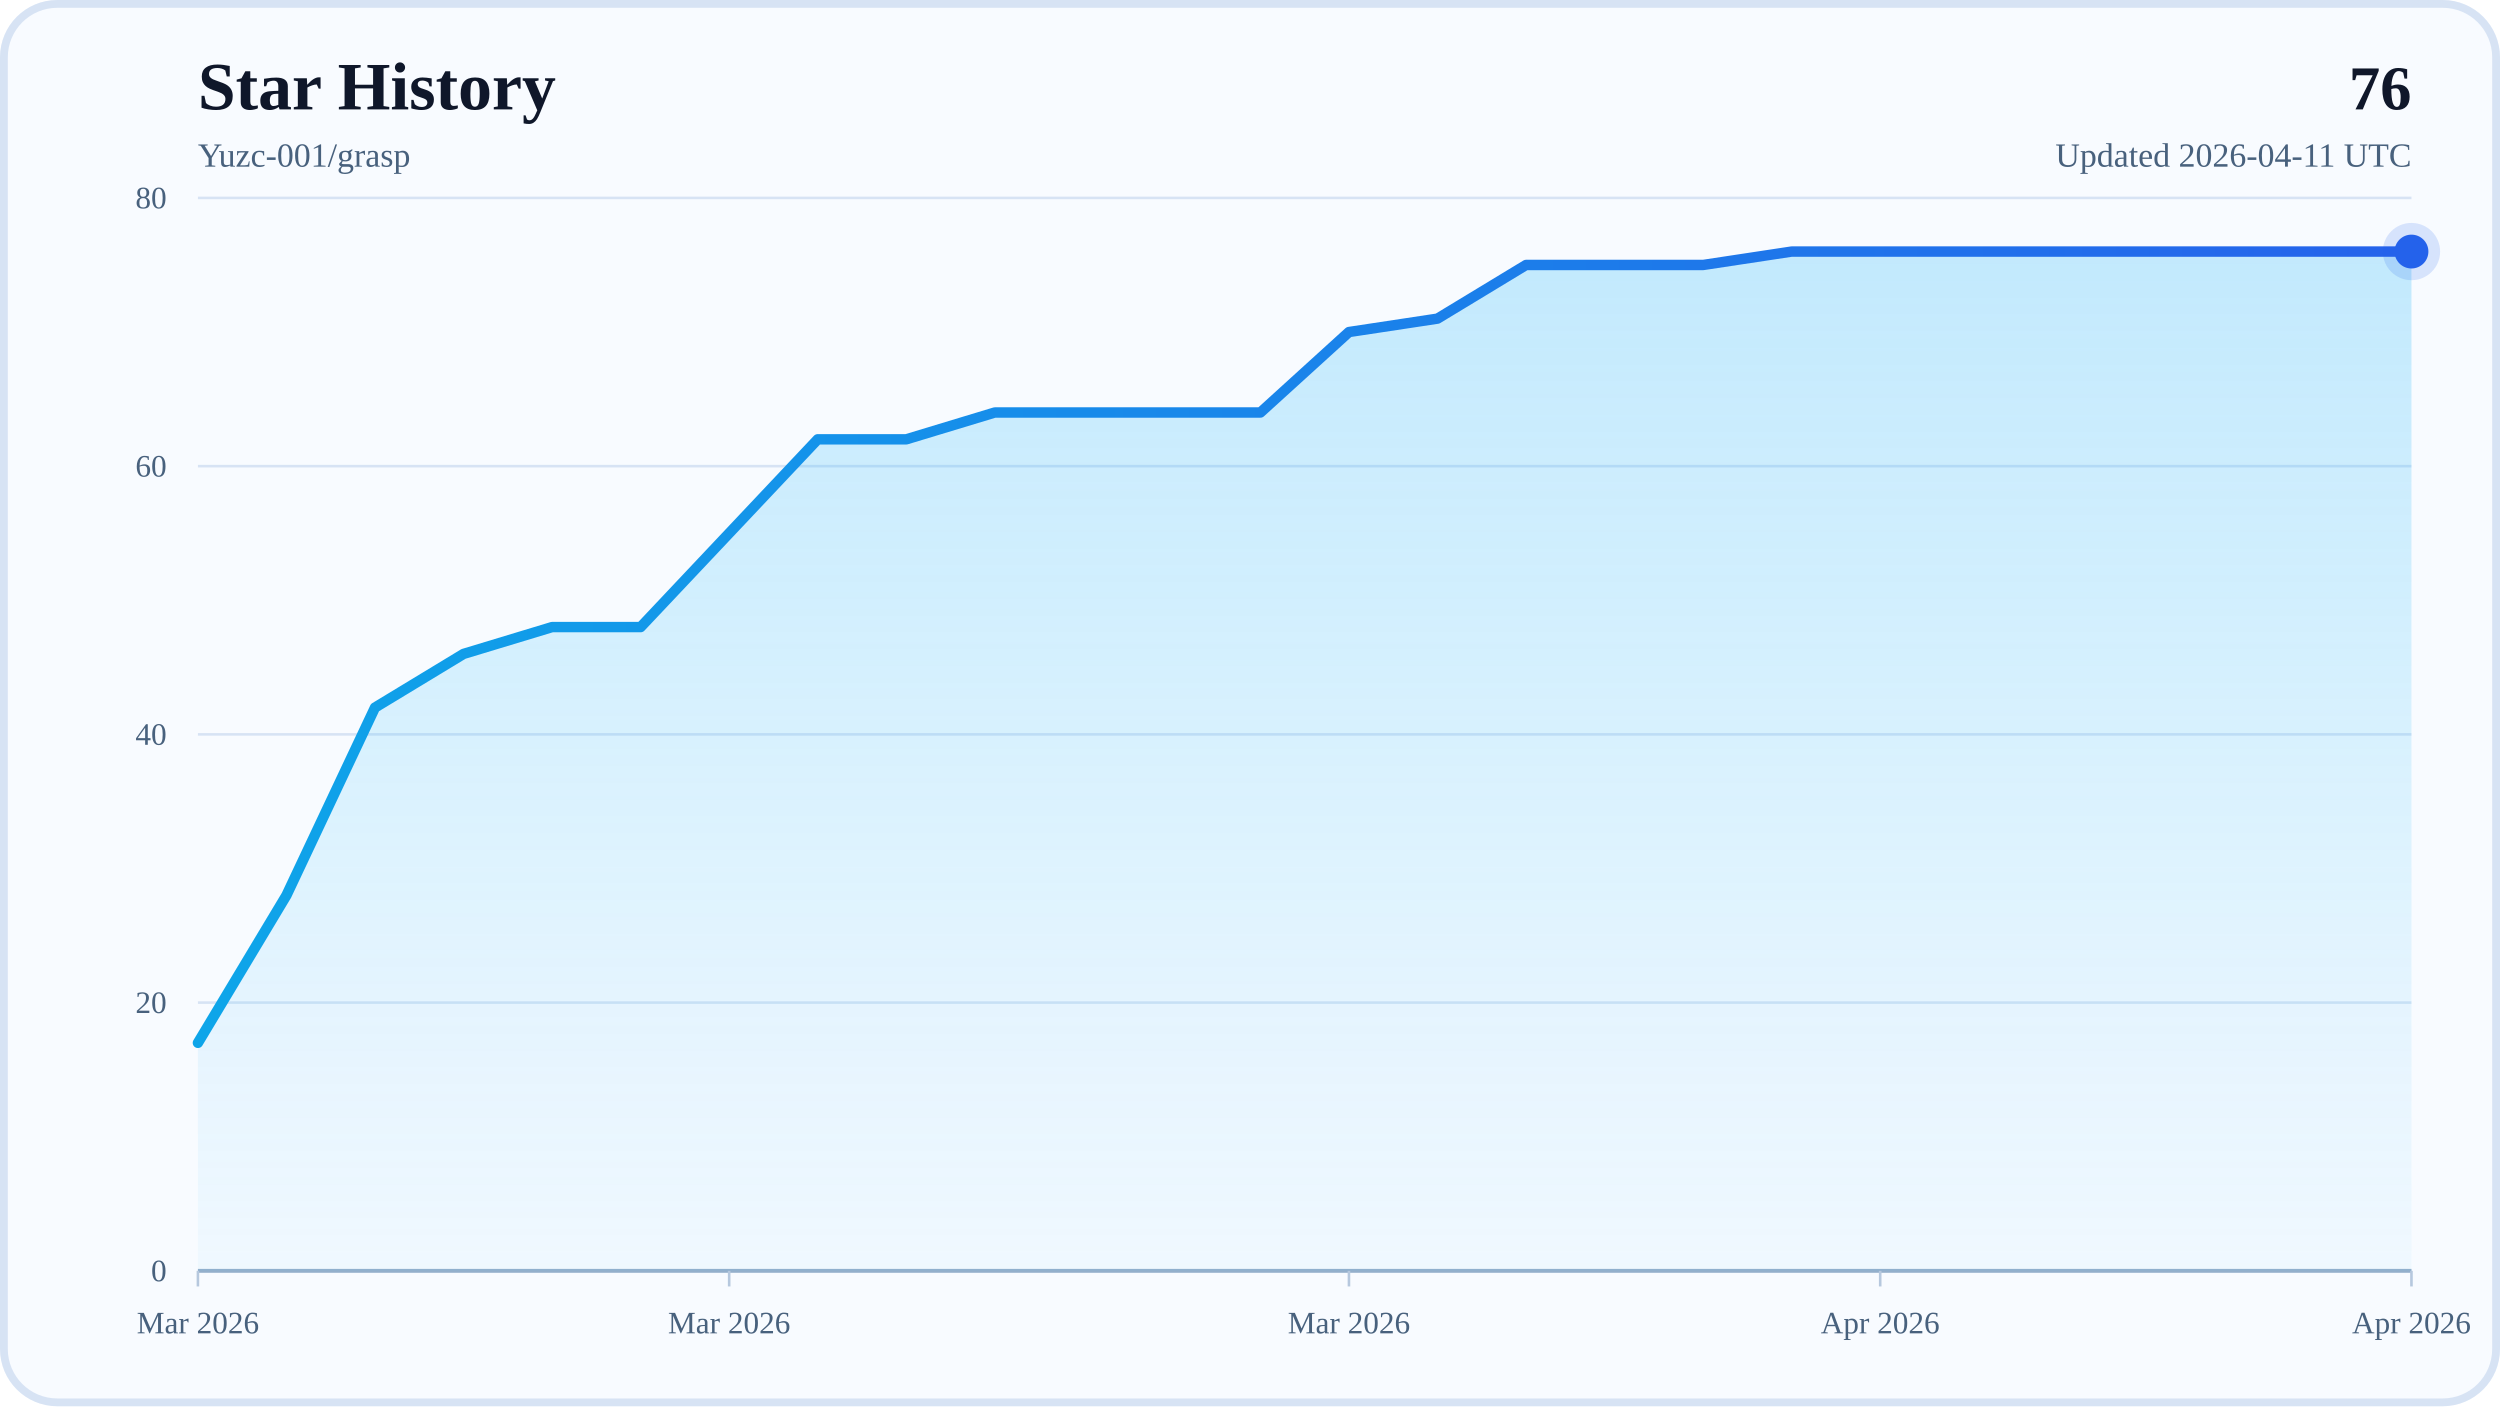
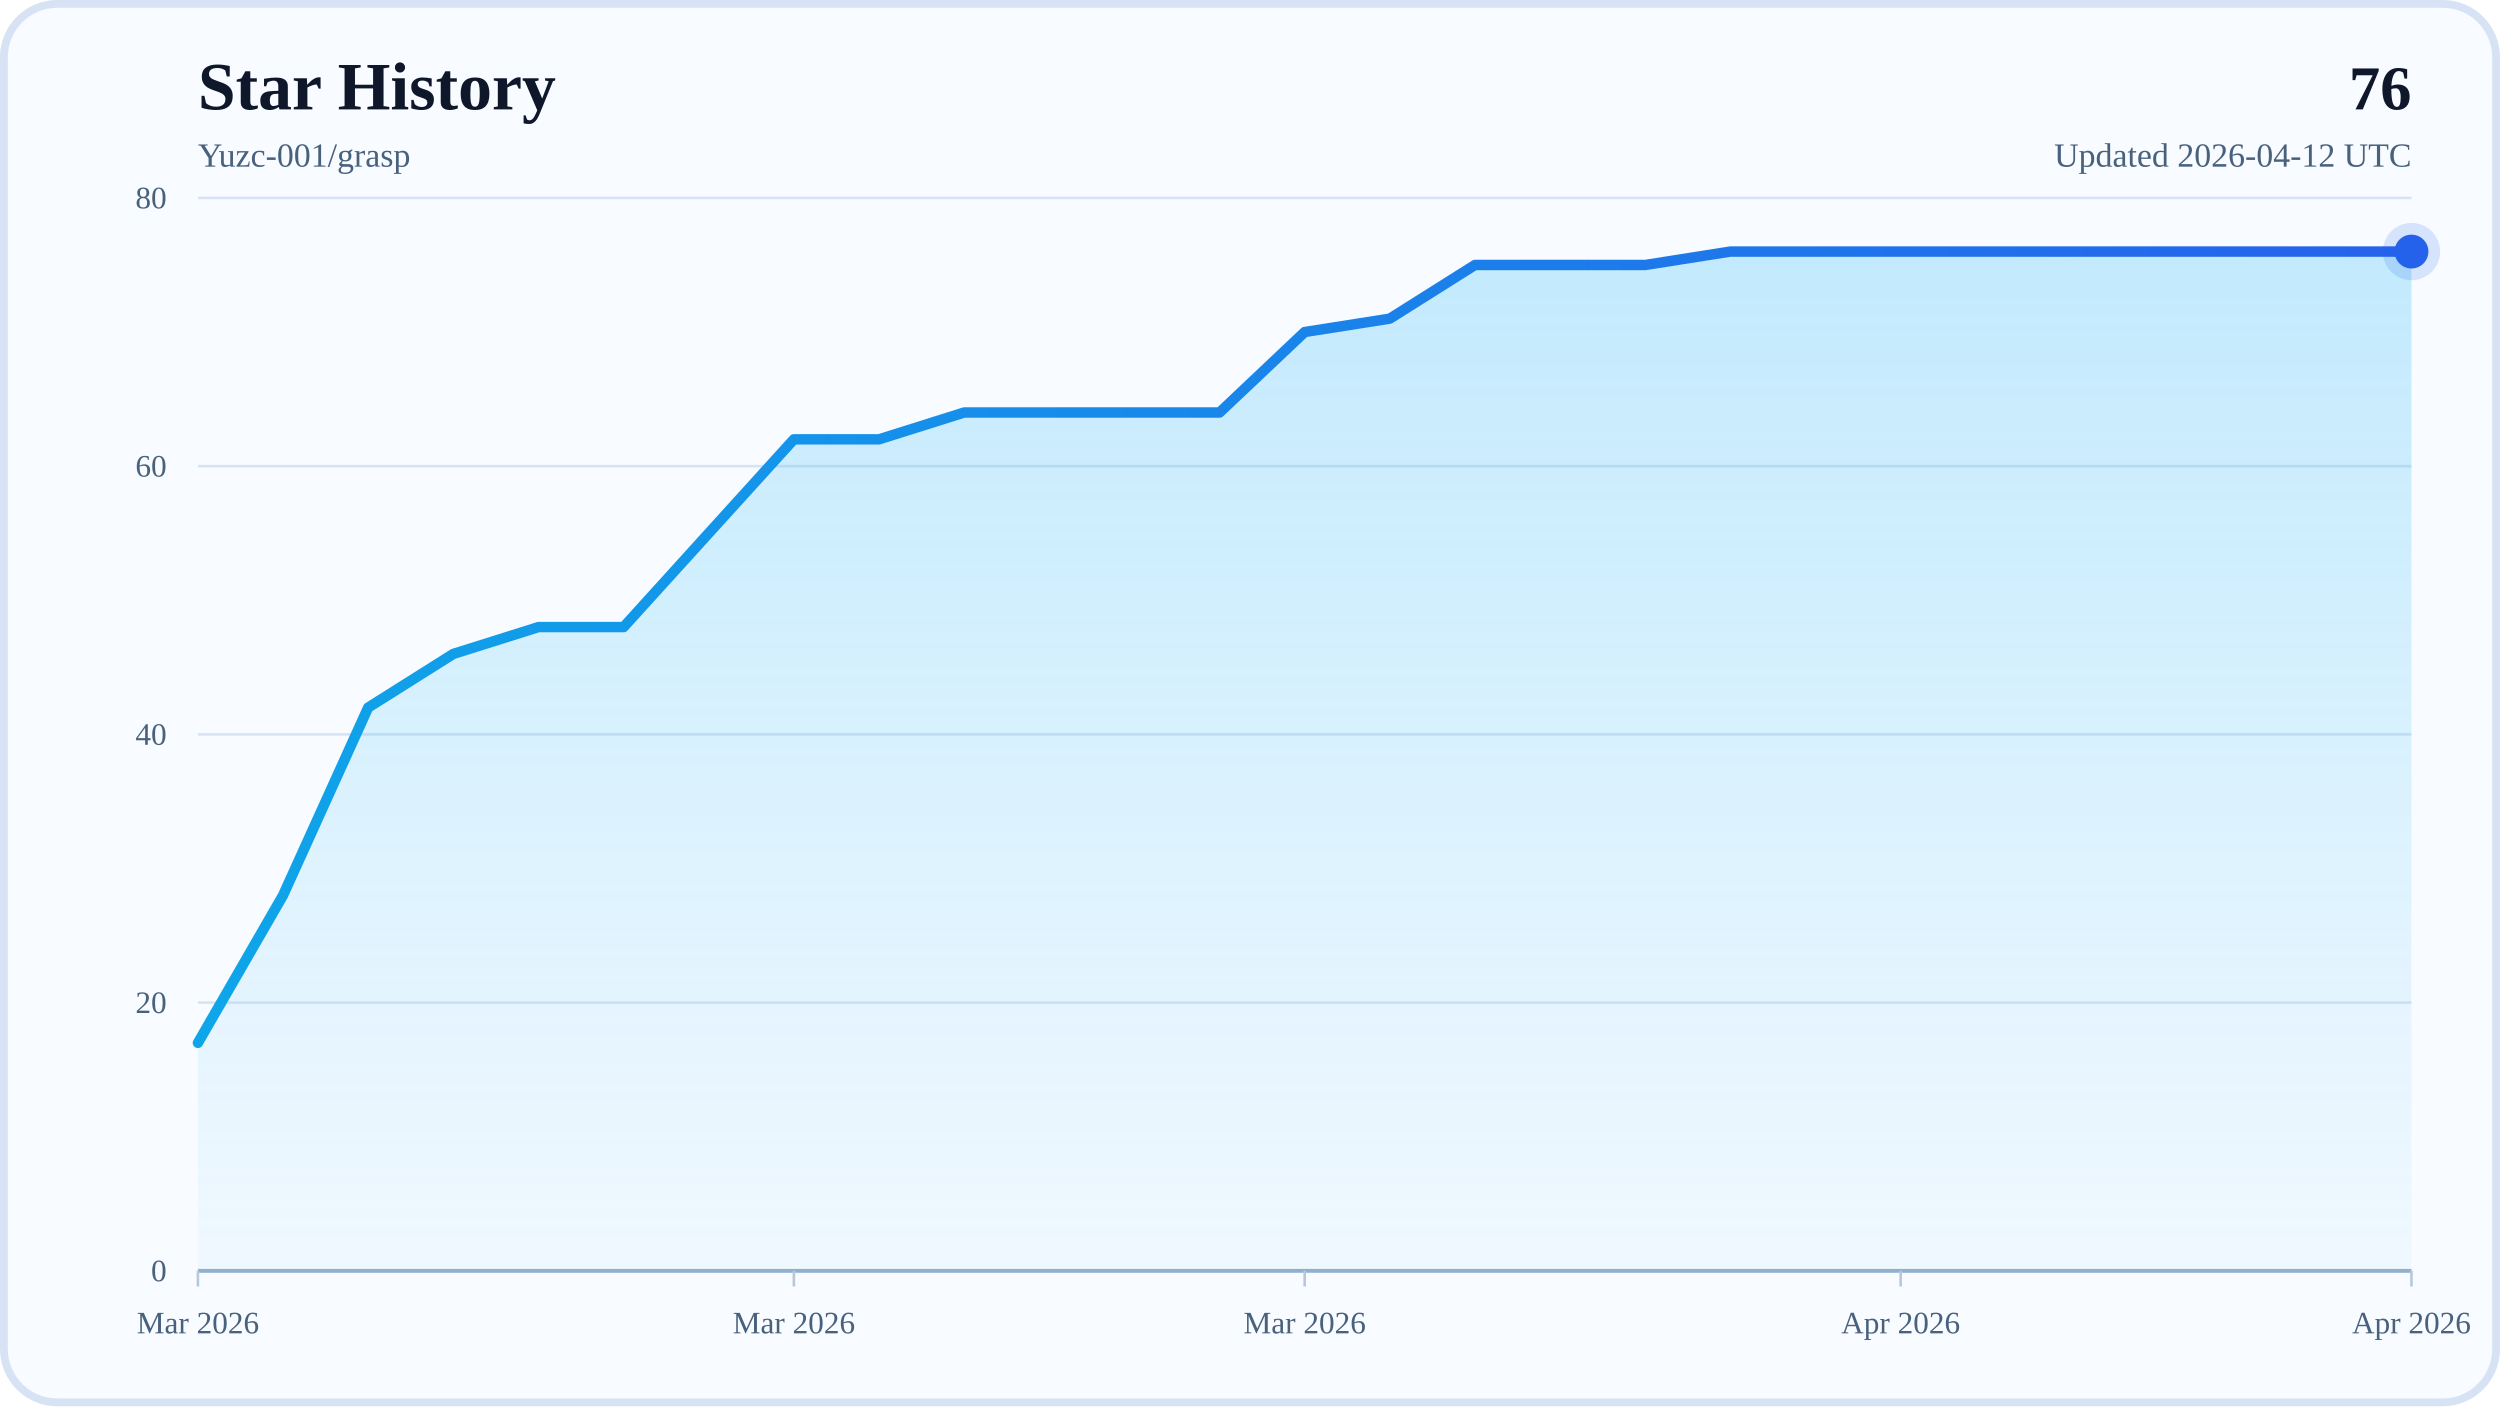
<svg xmlns="http://www.w3.org/2000/svg" width="960" height="540" viewBox="0 0 960 540" role="img" aria-labelledby="title desc">
  <defs>
    <linearGradient id="areaFill" x1="0" y1="0" x2="0" y2="1">
      <stop offset="0%" stop-color="#38BDF8" stop-opacity="0.28" />
      <stop offset="100%" stop-color="#38BDF8" stop-opacity="0.04" />
    </linearGradient>
    <linearGradient id="lineStroke" x1="0" y1="0" x2="1" y2="0">
      <stop offset="0%" stop-color="#0EA5E9" />
      <stop offset="100%" stop-color="#2563EB" />
    </linearGradient>
  </defs>
  <rect x="0" y="0" width="960" height="540" rx="22" fill="#F8FBFF" />
  <rect x="1.5" y="1.5" width="957" height="537" rx="20.5" fill="none" stroke="#D7E3F4" stroke-width="3" />
  <text x="76" y="42" font-size="26" font-weight="700" fill="#0F172A">Star History</text>
  <text x="76" y="64" font-size="13" fill="#48617D">Yuzc-001/grasp</text>
  <text x="926" y="42" text-anchor="end" font-size="24" font-weight="700" fill="#0F172A">76</text>
-   <text x="926" y="64" text-anchor="end" font-size="13" fill="#48617D">Updated 2026-04-11 UTC</text>
+   <text x="926" y="64" text-anchor="end" font-size="13" fill="#48617D">Updated 2026-04-12 UTC</text>
  <line x1="76" y1="488" x2="926" y2="488" stroke="#D7E3F4" stroke-width="1" />
  <text x="64" y="492" text-anchor="end" font-size="12" fill="#48617D">0</text>
  <line x1="76" y1="385" x2="926" y2="385" stroke="#D7E3F4" stroke-width="1" />
  <text x="64" y="389" text-anchor="end" font-size="12" fill="#48617D">20</text>
  <line x1="76" y1="282" x2="926" y2="282" stroke="#D7E3F4" stroke-width="1" />
  <text x="64" y="286" text-anchor="end" font-size="12" fill="#48617D">40</text>
  <line x1="76" y1="179" x2="926" y2="179" stroke="#D7E3F4" stroke-width="1" />
  <text x="64" y="183" text-anchor="end" font-size="12" fill="#48617D">60</text>
  <line x1="76" y1="76" x2="926" y2="76" stroke="#D7E3F4" stroke-width="1" />
  <text x="64" y="80" text-anchor="end" font-size="12" fill="#48617D">80</text>
  <line x1="76" y1="488" x2="926" y2="488" stroke="#94AFCB" stroke-width="1.5" />
  <line x1="76" y1="488" x2="76" y2="494" stroke="#B6C8DE" stroke-width="1" />
  <text x="76" y="512" text-anchor="middle" font-size="12" fill="#48617D">Mar 2026</text>
-   <line x1="280" y1="488" x2="280" y2="494" stroke="#B6C8DE" stroke-width="1" />
-   <text x="280" y="512" text-anchor="middle" font-size="12" fill="#48617D">Mar 2026</text>
-   <line x1="518" y1="488" x2="518" y2="494" stroke="#B6C8DE" stroke-width="1" />
-   <text x="518" y="512" text-anchor="middle" font-size="12" fill="#48617D">Mar 2026</text>
-   <line x1="722" y1="488" x2="722" y2="494" stroke="#B6C8DE" stroke-width="1" />
-   <text x="722" y="512" text-anchor="middle" font-size="12" fill="#48617D">Apr 2026</text>
+   <line x1="304.85" y1="488" x2="304.85" y2="494" stroke="#B6C8DE" stroke-width="1" />
+   <text x="304.85" y="512" text-anchor="middle" font-size="12" fill="#48617D">Mar 2026</text>
+   <line x1="501" y1="488" x2="501" y2="494" stroke="#B6C8DE" stroke-width="1" />
+   <text x="501" y="512" text-anchor="middle" font-size="12" fill="#48617D">Mar 2026</text>
+   <line x1="729.85" y1="488" x2="729.85" y2="494" stroke="#B6C8DE" stroke-width="1" />
+   <text x="729.85" y="512" text-anchor="middle" font-size="12" fill="#48617D">Apr 2026</text>
  <line x1="926" y1="488" x2="926" y2="494" stroke="#B6C8DE" stroke-width="1" />
  <text x="926" y="512" text-anchor="middle" font-size="12" fill="#48617D">Apr 2026</text>
-   <polygon points="76,488 76,400.45 110,343.8 144,271.7 178,251.1 212,240.8 246,240.8 280,204.75 314,168.7 348,168.7 382,158.4 416,158.4 450,158.4 484,158.4 518,127.5 552,122.35 586,101.75 620,101.75 654,101.75 688,96.6 722,96.6 756,96.6 790,96.6 824,96.6 858,96.6 892,96.6 926,96.6 926,488" fill="url(#areaFill)" />
-   <polyline points="76,400.45 110,343.8 144,271.7 178,251.1 212,240.8 246,240.8 280,204.75 314,168.7 348,168.7 382,158.4 416,158.4 450,158.4 484,158.4 518,127.5 552,122.35 586,101.75 620,101.75 654,101.75 688,96.6 722,96.6 756,96.6 790,96.6 824,96.6 858,96.6 892,96.6 926,96.6" fill="none" stroke="url(#lineStroke)" stroke-width="4" stroke-linecap="round" stroke-linejoin="round" />
+   <polygon points="76,488 76,400.45 108.69,343.8 141.38,271.7 174.08,251.1 206.77,240.8 239.46,240.8 272.15,204.75 304.85,168.7 337.54,168.7 370.23,158.4 402.92,158.4 435.62,158.4 468.31,158.4 501,127.5 533.69,122.35 566.38,101.75 599.08,101.75 631.77,101.75 664.46,96.6 697.15,96.6 729.85,96.6 762.54,96.6 795.23,96.6 827.92,96.6 860.62,96.6 893.31,96.6 926,96.6 926,488" fill="url(#areaFill)" />
+   <polyline points="76,400.45 108.69,343.8 141.38,271.7 174.08,251.1 206.77,240.8 239.46,240.8 272.15,204.75 304.85,168.7 337.54,168.7 370.23,158.4 402.92,158.4 435.62,158.4 468.31,158.4 501,127.5 533.69,122.35 566.38,101.75 599.08,101.75 631.77,101.75 664.46,96.6 697.15,96.6 729.85,96.6 762.54,96.6 795.23,96.6 827.92,96.6 860.62,96.6 893.31,96.6 926,96.6" fill="none" stroke="url(#lineStroke)" stroke-width="4" stroke-linecap="round" stroke-linejoin="round" />
  <circle cx="926" cy="96.6" r="6.5" fill="#2563EB" />
  <circle cx="926" cy="96.6" r="11" fill="#2563EB" fill-opacity="0.16" />
</svg>
